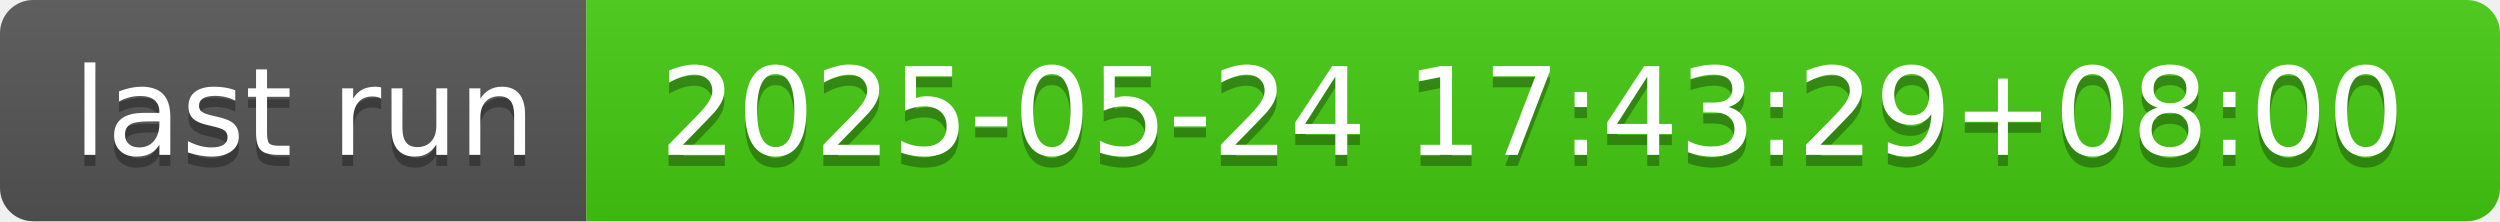
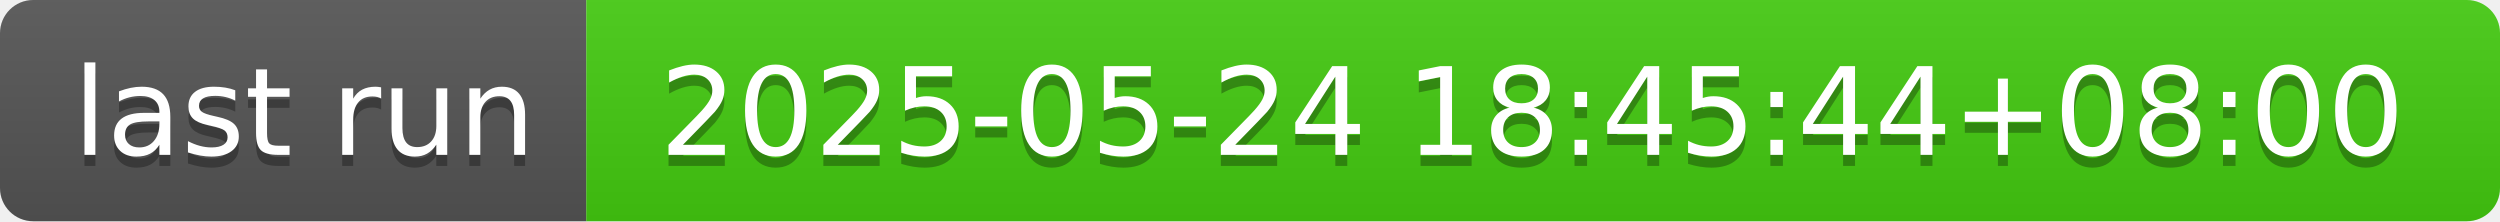
- <svg xmlns="http://www.w3.org/2000/svg" width="226" height="20" role="img" aria-label="last run: 2025-05-24 17:43:29+08:00">
+ <svg xmlns="http://www.w3.org/2000/svg" width="226" height="20" role="img" aria-label="last run: 2025-05-24 18:45:44+08:00">
  <linearGradient id="s" x2="0" y2="100%">
    <stop offset="0" stop-color="#bbb" stop-opacity=".1" />
    <stop offset="1" stop-opacity=".1" />
  </linearGradient>
  <clipPath id="r">
    <rect width="226" height="20" rx="3" fill="#fff" />
  </clipPath>
  <g clip-path="url(#r)">
    <rect width="53" height="20" fill="#555" />
    <rect x="53" width="173" height="20" fill="#4c1" />
    <rect width="226" height="20" fill="url(#s)" />
  </g>
  <g fill="#fff" text-anchor="middle" font-family="Verdana,Geneva,DejaVu Sans,sans-serif" text-rendering="geometricPrecision" font-size="110">
    <text aria-hidden="true" x="275" y="150" fill="#010101" fill-opacity=".3" transform="scale(.1)" textLength="430">last run</text>
    <text x="275" y="140" transform="scale(.1)" fill="#fff" textLength="430">last run</text>
-     <text aria-hidden="true" x="1385" y="150" fill="#010101" fill-opacity=".3" transform="scale(.1)" textLength="1630">2025-05-24 17:43:29+08:00</text>
-     <text x="1385" y="140" transform="scale(.1)" fill="#fff" textLength="1630">2025-05-24 17:43:29+08:00</text>
+     <text aria-hidden="true" x="1385" y="150" fill="#010101" fill-opacity=".3" transform="scale(.1)" textLength="1630">2025-05-24 18:45:44+08:00</text>
+     <text x="1385" y="140" transform="scale(.1)" fill="#fff" textLength="1630">2025-05-24 18:45:44+08:00</text>
  </g>
</svg>
